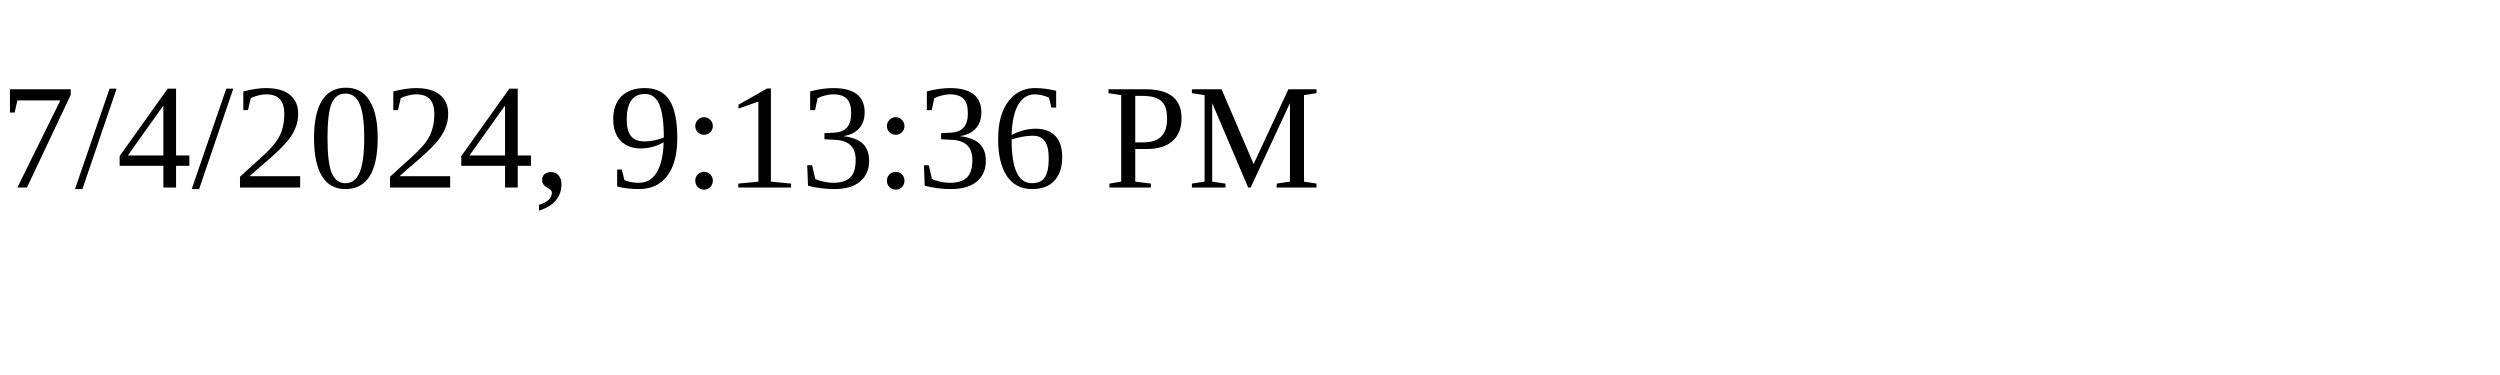
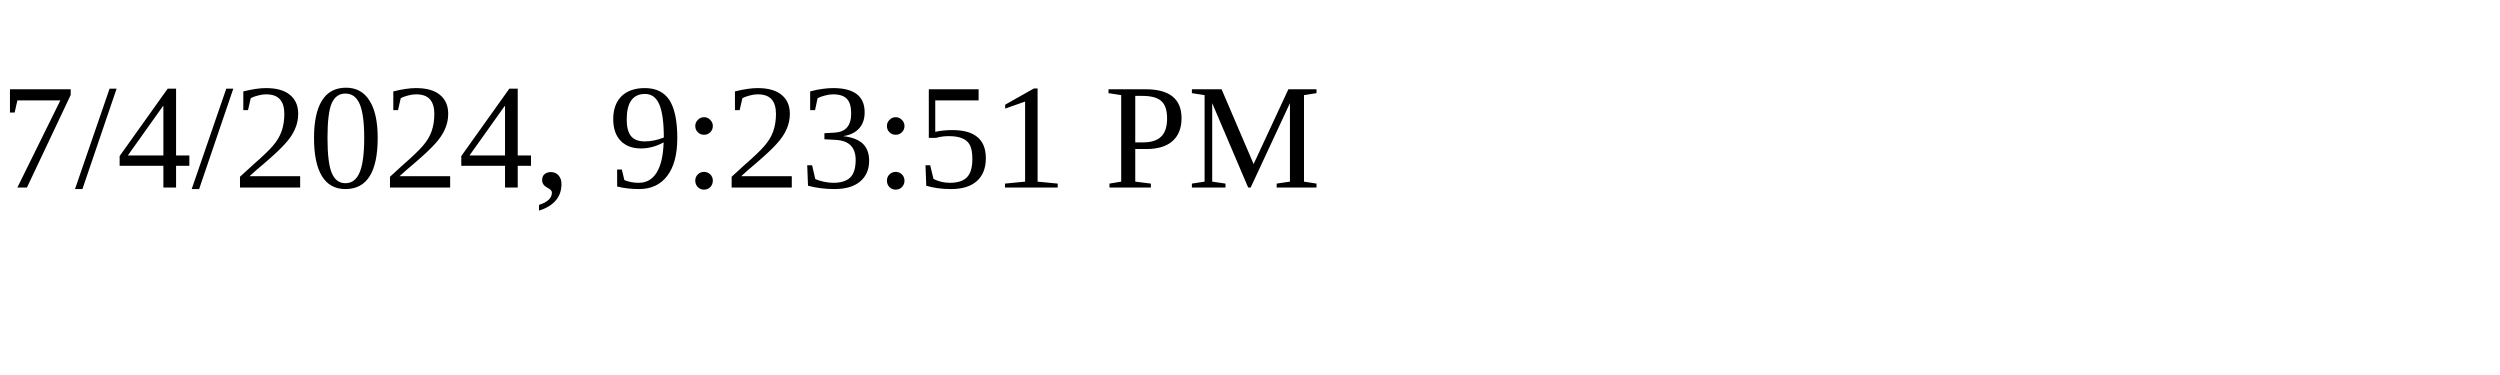
<svg xmlns="http://www.w3.org/2000/svg" height="30" width="200">
-   <text x="0" y="15">7/4/2024, 9:13:36 PM</text>
+   <text x="0" y="15">7/4/2024, 9:23:51 PM</text>
</svg>
